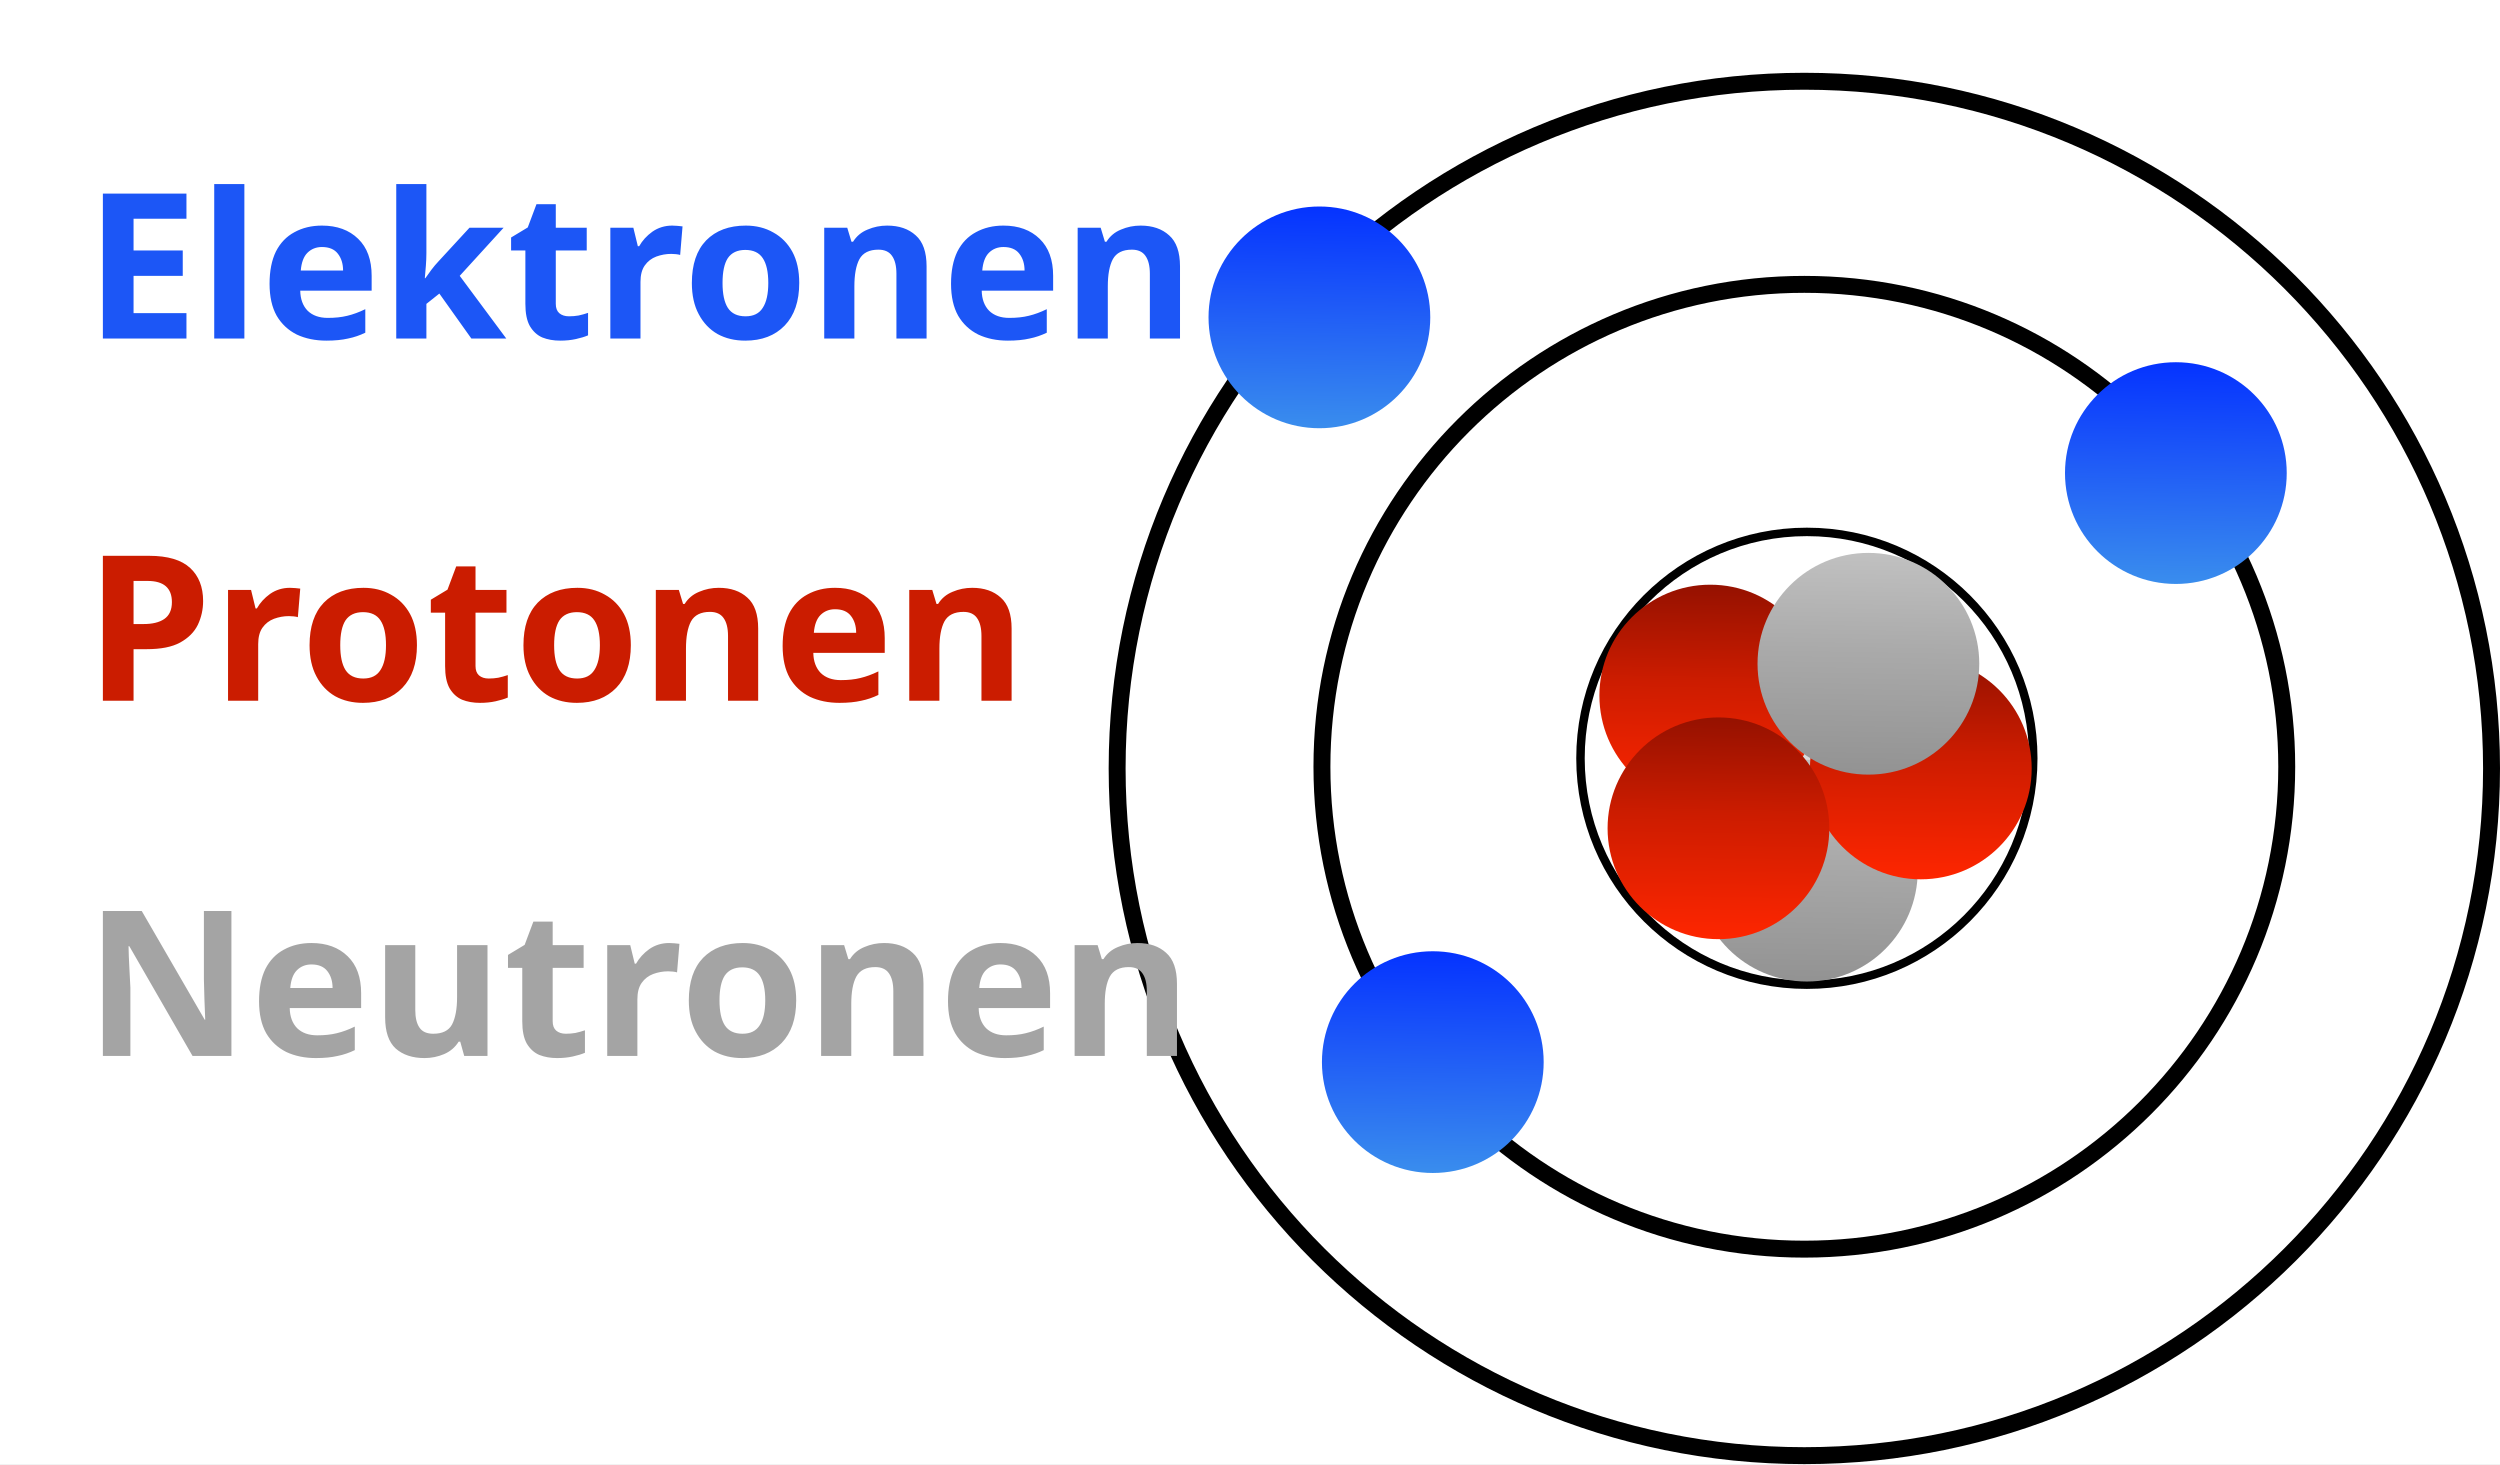
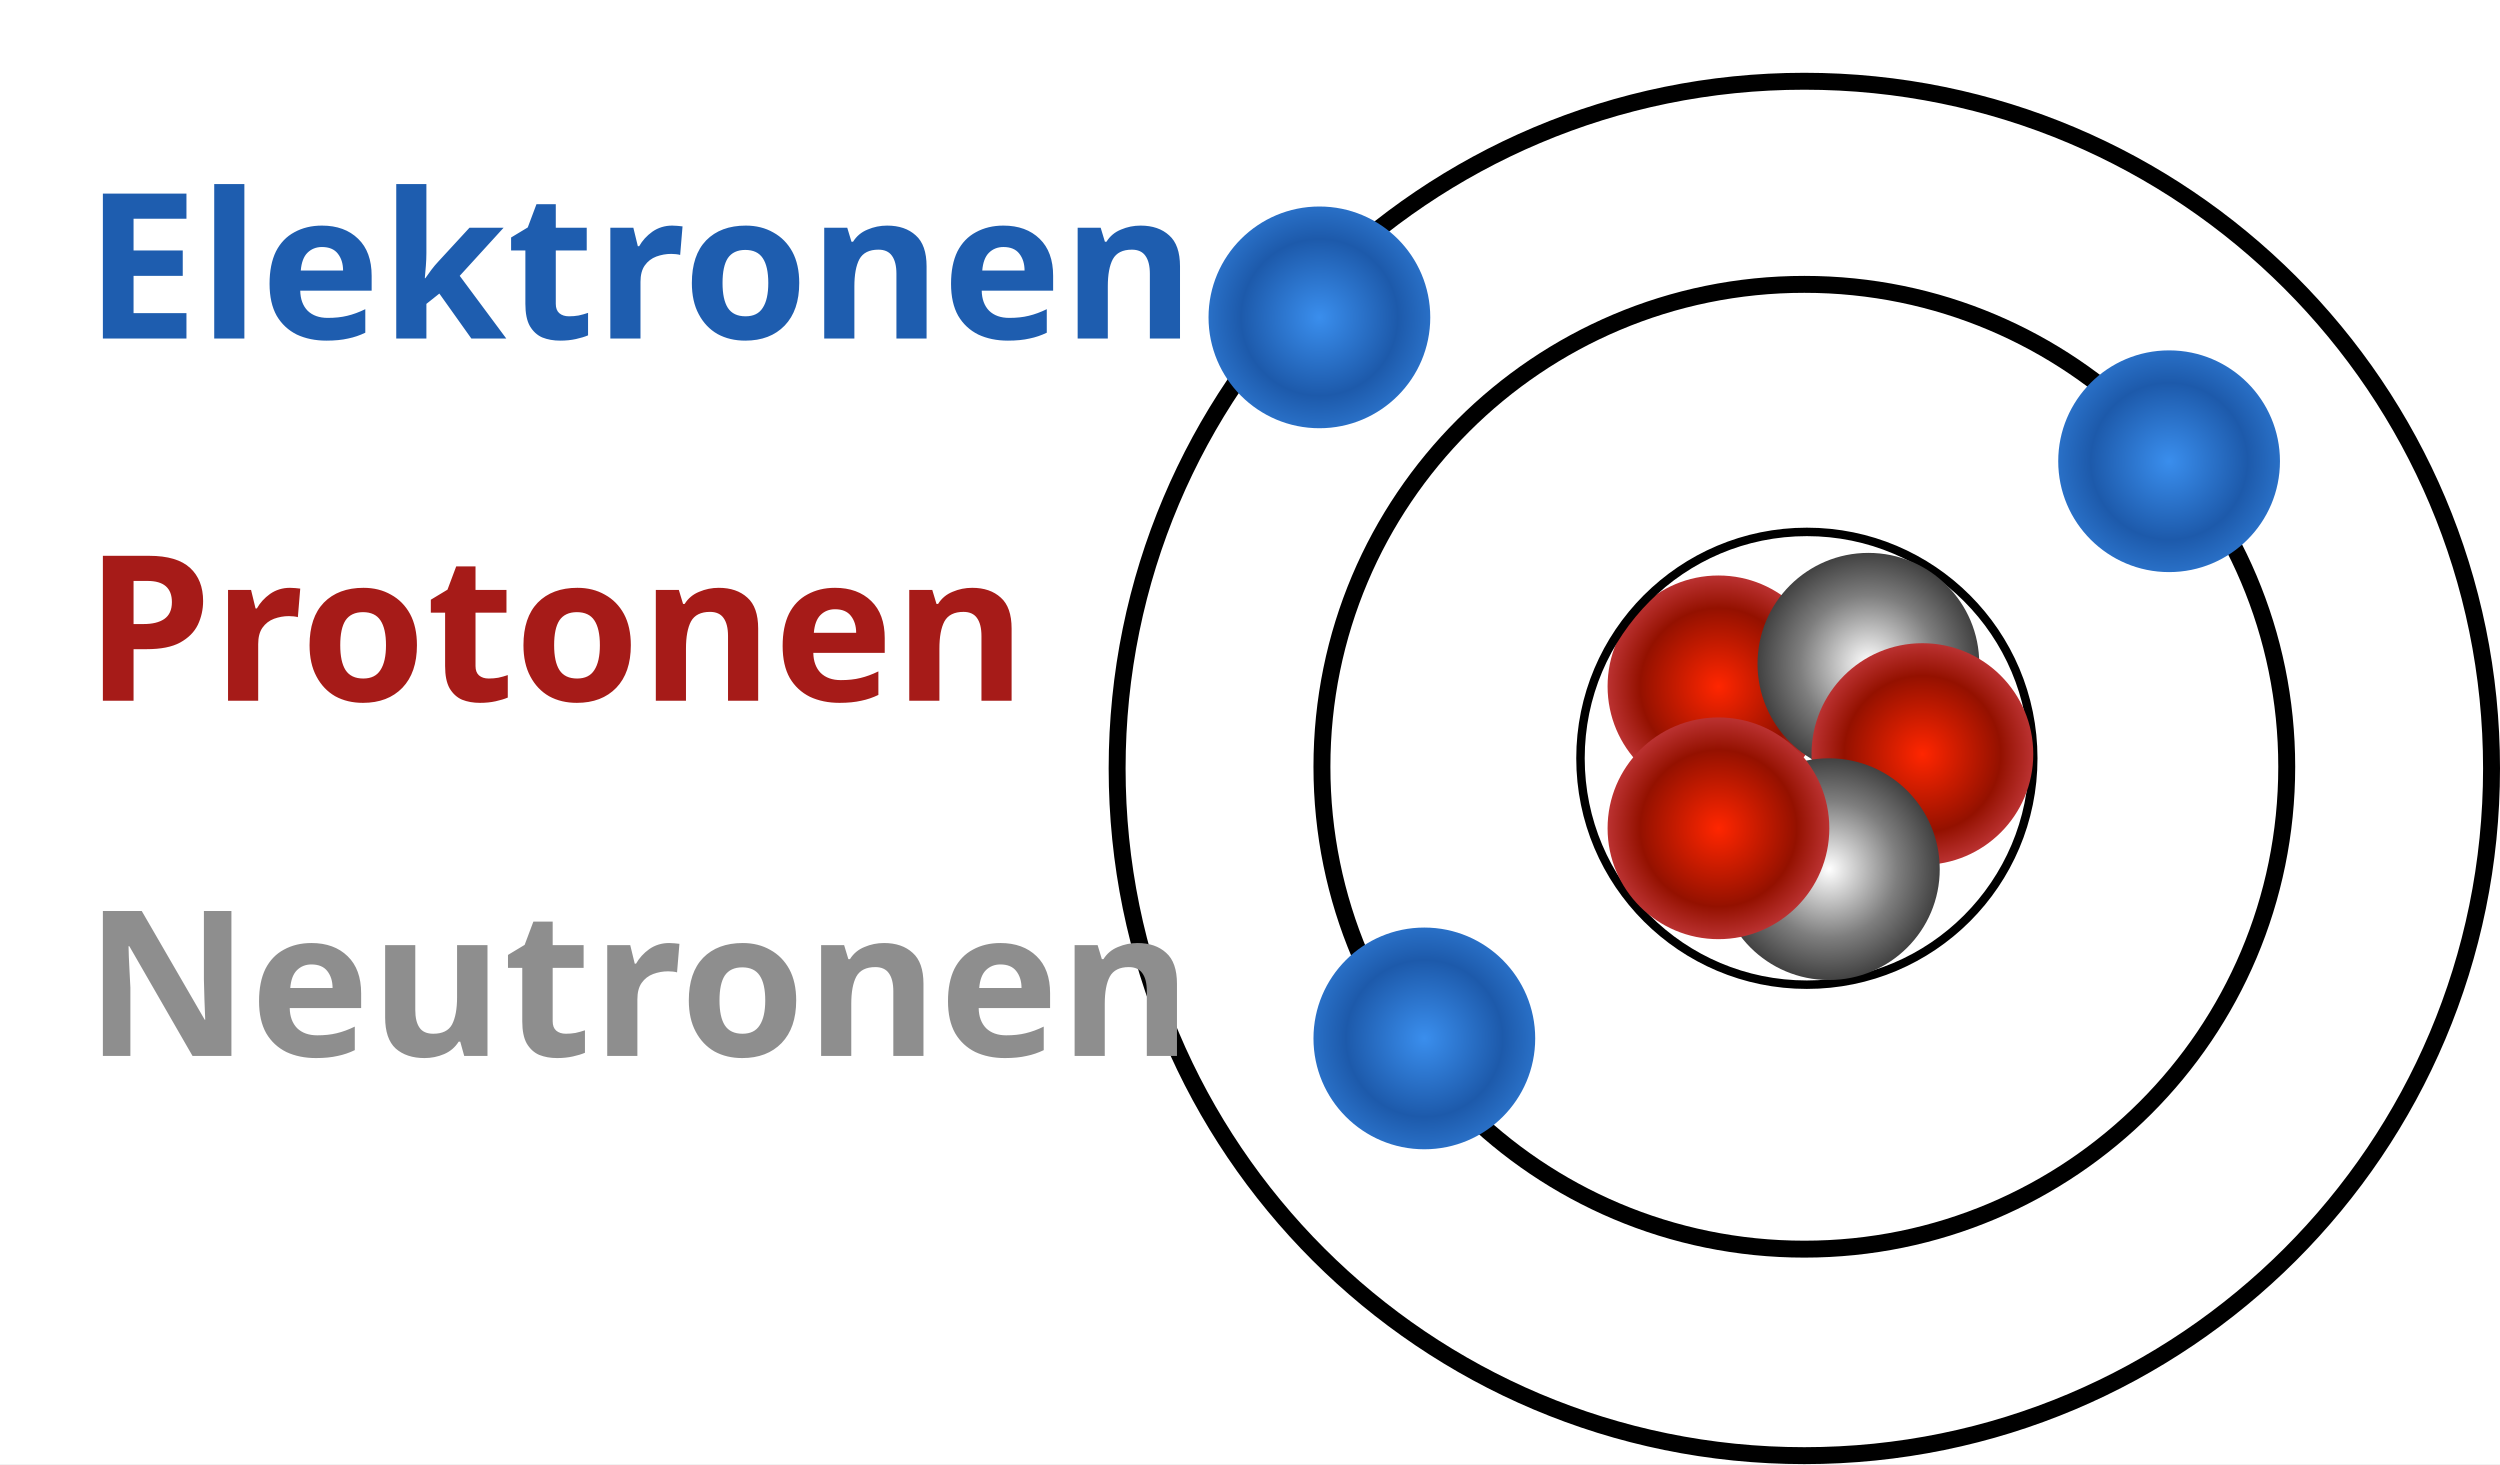
<svg xmlns="http://www.w3.org/2000/svg" xmlns:xlink="http://www.w3.org/1999/xlink" version="1.1" viewBox="-107.6 -42.8 147.7 86.5" width="147.7" height="86.5">
  <defs>
-     <linearGradient x1="0" x2="1" id="Gradient" gradientUnits="userSpaceOnUse">
-       <stop offset="0" stop-color="#0432ff" />
-       <stop offset=".437" stop-color="#1e59f7" />
+     <radialGradient cx="0" cy="0" r="1" id="Gradient" gradientUnits="userSpaceOnUse">
+       <stop offset="0" stop-color="#ff2600" />
+       <stop offset=".5" stop-color="#941100" />
+       <stop offset="1" stop-color="#f26077" />
+     </radialGradient>
+     <radialGradient id="Obj_Gradient" xlink:href="#Gradient" gradientTransform="translate(-6.07367 -2.25) scale(9.263099)" />
+     <radialGradient cx="0" cy="0" r="1" id="Gradient_2" gradientUnits="userSpaceOnUse">
+       <stop offset="0" stop-color="white" />
+       <stop offset=".437" stop-color="#7e7e7e" />
+       <stop offset="1" stop-color="black" />
+     </radialGradient>
+     <radialGradient id="Obj_Gradient_2" xlink:href="#Gradient_2" gradientTransform="translate(2.784787 -3.584993) scale(9.263099)" />
+     <radialGradient cx="0" cy="0" r="1" id="Gradient_3" gradientUnits="userSpaceOnUse">
+       <stop offset="0" stop-color="#3a8eed" />
+       <stop offset=".5" stop-color="#1d5aab" />
      <stop offset="1" stop-color="#3a8eed" />
-     </linearGradient>
-     <linearGradient id="Obj_Gradient" xlink:href="#Gradient" gradientTransform="translate(21.06629 -21.5123) rotate(91) scale(13.32663)" />
-     <radialGradient cx="0" cy="0" r="1" id="Gradient_2" gradientUnits="userSpaceOnUse">
-       <stop offset="0" stop-color="#dadada" />
-       <stop offset=".5" stop-color="white" />
-       <stop offset="1" stop-color="white" />
    </radialGradient>
-     <radialGradient id="Obj_Gradient_2" xlink:href="#Gradient_2" gradientTransform="translate(-.8500002 2) scale(18.91511)" />
-     <linearGradient x1="0" x2="1" id="Gradient_3" gradientUnits="userSpaceOnUse">
-       <stop offset="0" stop-color="#c1c1c1" />
-       <stop offset=".437" stop-color="#aaa" />
-       <stop offset="1" stop-color="#929292" />
-     </linearGradient>
-     <linearGradient id="Obj_Gradient_3" xlink:href="#Gradient_3" gradientTransform="translate(-.7337093 1.977171) rotate(91) scale(13.32663)" />
-     <linearGradient x1="0" x2="1" id="Gradient_4" gradientUnits="userSpaceOnUse">
-       <stop offset="0" stop-color="#941100" />
-       <stop offset=".437" stop-color="#cc1c00" />
-       <stop offset="1" stop-color="#ff2600" />
-     </linearGradient>
-     <linearGradient id="Obj_Gradient_4" xlink:href="#Gradient_4" gradientTransform="translate(-6.440357 -8.368001) rotate(91) scale(13.32663)" />
-     <linearGradient id="Obj_Gradient_5" xlink:href="#Gradient_4" gradientTransform="translate(5.998526 -4.062301) rotate(91) scale(13.32663)" />
-     <linearGradient id="Obj_Gradient_6" xlink:href="#Gradient_4" gradientTransform="translate(-5.957379 -.5265659) rotate(91) scale(13.32663)" />
-     <linearGradient id="Obj_Gradient_7" xlink:href="#Gradient_3" gradientTransform="translate(2.901077 -10.24729) rotate(91) scale(13.32663)" />
-     <linearGradient id="Obj_Gradient_8" xlink:href="#Gradient" gradientTransform="translate(-22.83371 13.2877) rotate(91) scale(13.32663)" />
-     <linearGradient id="Obj_Gradient_9" xlink:href="#Gradient" gradientTransform="translate(-29.53371 -30.7123) rotate(91) scale(13.32663)" />
+     <radialGradient id="Obj_Gradient_3" xlink:href="#Gradient_3" gradientTransform="translate(-29.65 -24.05) scale(9.263099)" />
    <font-face font-family="Chalkboard" font-size="12" panose-1="3 5 6 2 4 2 2 2 2 5" units-per-em="1000" underline-position="-146.961" underline-thickness="22.099" slope="0" x-height="525.967" cap-height="712.707" ascent="980.118" descent="-282.867" font-weight="700">
      <font-face-src>
        <font-face-name name="Chalkboard-Bold" />
      </font-face-src>
    </font-face>
+     <radialGradient id="Obj_Gradient_4" xlink:href="#Gradient_3" gradientTransform="translate(20.55 -15.55) scale(9.263099)" />
+     <radialGradient id="Obj_Gradient_5" xlink:href="#Gradient_3" gradientTransform="translate(-23.45 18.55) scale(9.263099)" />
+     <radialGradient id="Obj_Gradient_6" xlink:href="#Gradient" gradientTransform="translate(5.975 1.75) scale(9.263099)" />
+     <radialGradient id="Obj_Gradient_7" xlink:href="#Gradient_2" gradientTransform="translate(.4500001 8.55) scale(9.263099)" />
+     <radialGradient id="Obj_Gradient_8" xlink:href="#Gradient" gradientTransform="translate(-6.07367 6.135735) scale(9.263099)" />
  </defs>
-   <g id="MillerIndex" fill-opacity="1" stroke-opacity="1" fill="none" stroke-dasharray="none" stroke="none">
+   <g id="MillerIndex" stroke="none" stroke-opacity="1" fill="none" stroke-dasharray="none" fill-opacity="1">
    <rect fill="white" x="-107.6" y="-42.8" width="147.7" height="86.5" />
    <g id="MillerIndex_Layer_1">
+       <g id="Graphic_27">
+         <circle cx="-6.074" cy="-2.25" r="6.55" fill="url(#Obj_Gradient)" />
+       </g>
+       <g id="Graphic_6">
+         <circle cx="-.85" cy="2" r="13.375" stroke="black" stroke-linecap="round" stroke-linejoin="round" stroke-width=".5" />
+       </g>
+       <g id="Graphic_12">
+         <circle cx="2.785" cy="-3.585" r="6.55" fill="url(#Obj_Gradient_2)" />
+       </g>
      <g id="Graphic_3">
-         <circle cx="-1" cy="2.6" r="40.6" fill="white" />
        <circle cx="-1" cy="2.6" r="40.6" stroke="black" stroke-linecap="round" stroke-linejoin="round" stroke-width="1" />
      </g>
      <g id="Graphic_2">
-         <circle cx="-1" cy="2.5" r="28.5" fill="white" />
        <circle cx="-1" cy="2.5" r="28.5" stroke="black" stroke-linecap="round" stroke-linejoin="round" stroke-width="1" />
      </g>
-       <g id="Graphic_4">
-         <circle cx="20.95" cy="-14.85" r="6.55" fill="url(#Obj_Gradient)" />
-       </g>
-       <g id="Graphic_6">
-         <circle cx="-.85" cy="2" r="13.375" fill="url(#Obj_Gradient_2)" />
-         <circle cx="-.85" cy="2" r="13.375" stroke="black" stroke-linecap="round" stroke-linejoin="round" stroke-width=".5" />
-       </g>
-       <g id="Graphic_7">
-         <circle cx="-.85" cy="8.639" r="6.55" fill="url(#Obj_Gradient_3)" />
-       </g>
-       <g id="Graphic_8">
-         <circle cx="-6.557" cy="-1.706" r="6.55" fill="url(#Obj_Gradient_4)" />
-       </g>
-       <g id="Graphic_9">
-         <circle cx="5.882" cy="2.6" r="6.55" fill="url(#Obj_Gradient_5)" />
-       </g>
-       <g id="Graphic_11">
-         <circle cx="-6.074" cy="6.136" r="6.55" fill="url(#Obj_Gradient_6)" />
-       </g>
-       <g id="Graphic_12">
-         <circle cx="2.785" cy="-3.585" r="6.55" fill="url(#Obj_Gradient_7)" />
-       </g>
-       <g id="Graphic_13">
-         <circle cx="-22.95" cy="19.95" r="6.55" fill="url(#Obj_Gradient_8)" />
-       </g>
      <g id="Graphic_14">
-         <circle cx="-29.65" cy="-24.05" r="6.55" fill="url(#Obj_Gradient_9)" />
+         <circle cx="-29.65" cy="-24.05" r="6.55" fill="url(#Obj_Gradient_3)" />
      </g>
      <g id="Graphic_19">
-         <text transform="translate(-102.6 -37.8)" fill="#1c56f6">
-           <tspan font-family="Chalkboard" font-size="12" font-weight="700" fill="#1c56f6" x="0" y="15">Elektronen</tspan>
+         <text transform="translate(-102.6 -37.8)" fill="#1e5daf">
+           <tspan font-family="Chalkboard" font-size="12" font-weight="700" fill="#1e5daf" x="0" y="15">Elektronen</tspan>
        </text>
      </g>
      <g id="Graphic_20">
-         <text transform="translate(-102.6 4.585735)" fill="#a4a4a4">
-           <tspan font-family="Chalkboard" font-size="12" font-weight="700" fill="#a4a4a4" x="0" y="15">Neutronen</tspan>
+         <text transform="translate(-102.6 4.585735)" fill="#8e8e8e">
+           <tspan font-family="Chalkboard" font-size="12" font-weight="700" fill="#8e8e8e" x="0" y="15">Neutronen</tspan>
        </text>
      </g>
      <g id="Graphic_21">
-         <text transform="translate(-102.6 -16.4)" fill="#cb1c00">
-           <tspan font-family="Chalkboard" font-size="12" font-weight="700" fill="#cb1c00" x="0" y="15">Protonen</tspan>
+         <text transform="translate(-102.6 -16.4)" fill="#a61b18">
+           <tspan font-family="Chalkboard" font-size="12" font-weight="700" fill="#a61b18" x="0" y="15">Protonen</tspan>
        </text>
+       </g>
+       <g id="Graphic_22">
+         <circle cx="20.55" cy="-15.55" r="6.55" fill="url(#Obj_Gradient_4)" />
+       </g>
+       <g id="Graphic_24">
+         <circle cx="-23.45" cy="18.55" r="6.55" fill="url(#Obj_Gradient_5)" />
+       </g>
+       <g id="Graphic_26">
+         <circle cx="5.975" cy="1.75" r="6.55" fill="url(#Obj_Gradient_6)" />
+       </g>
+       <g id="Graphic_25">
+         <circle cx=".45" cy="8.55" r="6.55" fill="url(#Obj_Gradient_7)" />
+       </g>
+       <g id="Graphic_11">
+         <circle cx="-6.074" cy="6.136" r="6.55" fill="url(#Obj_Gradient_8)" />
      </g>
    </g>
  </g>
</svg>
